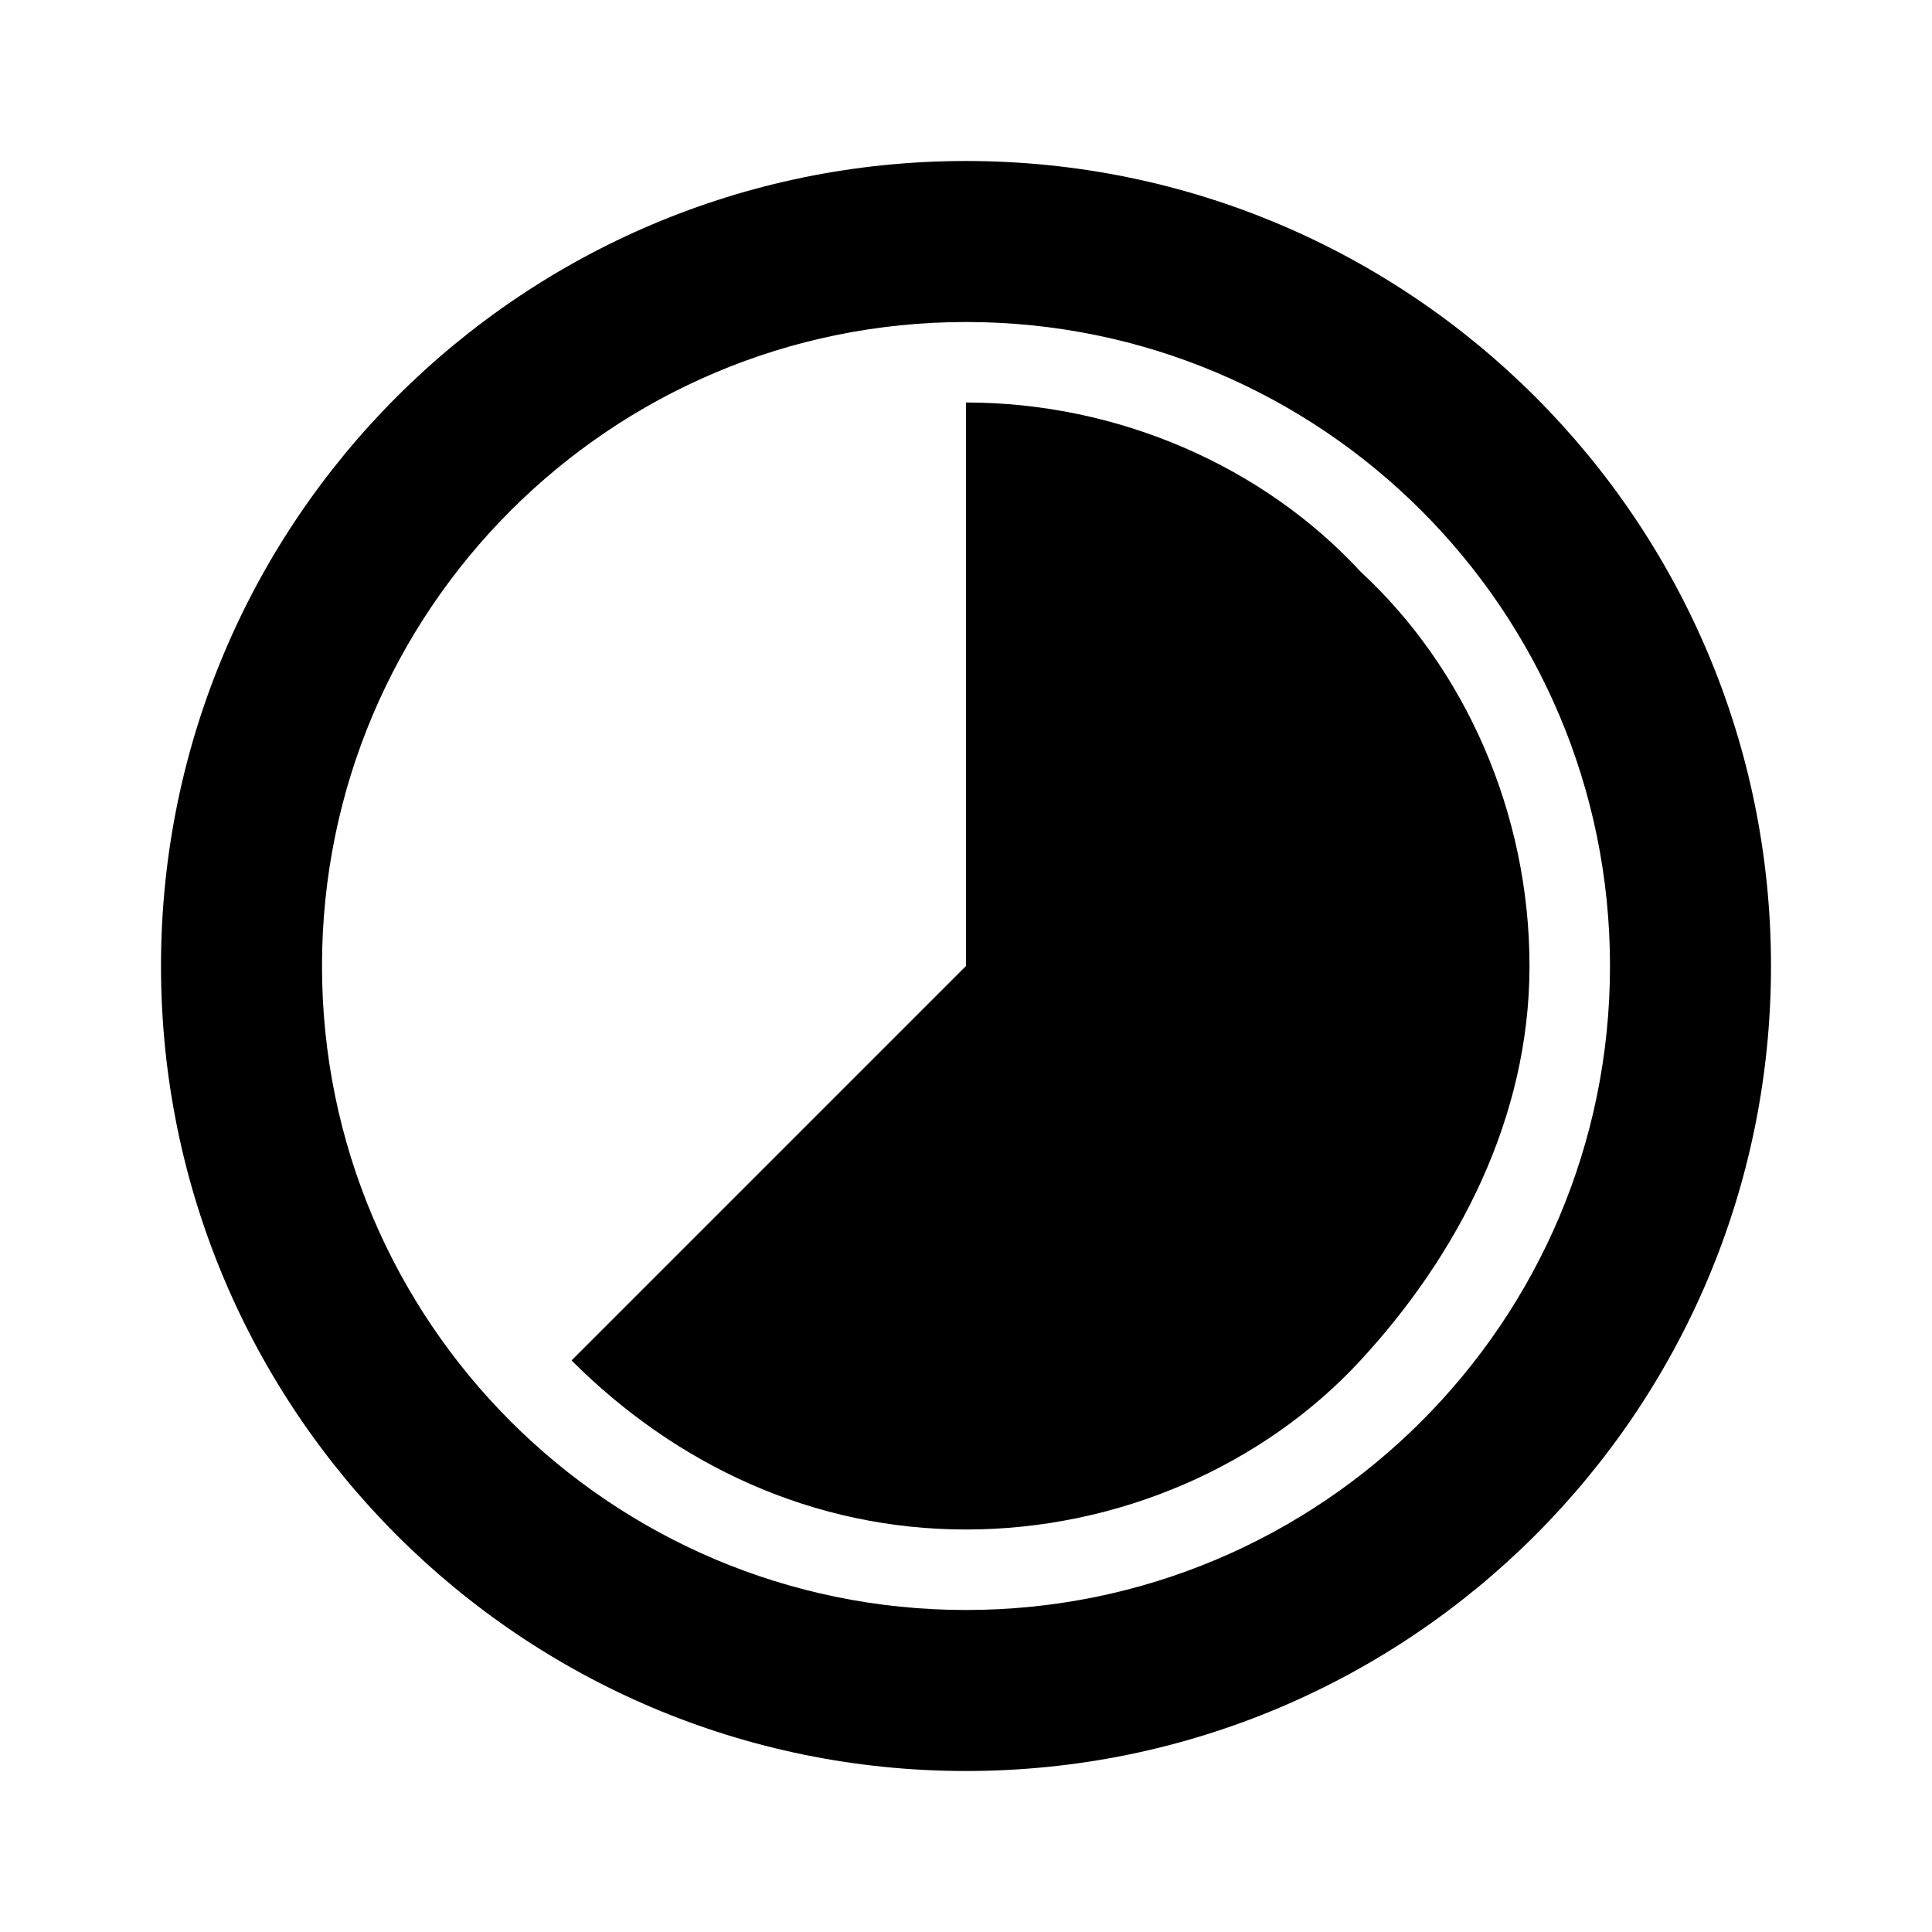
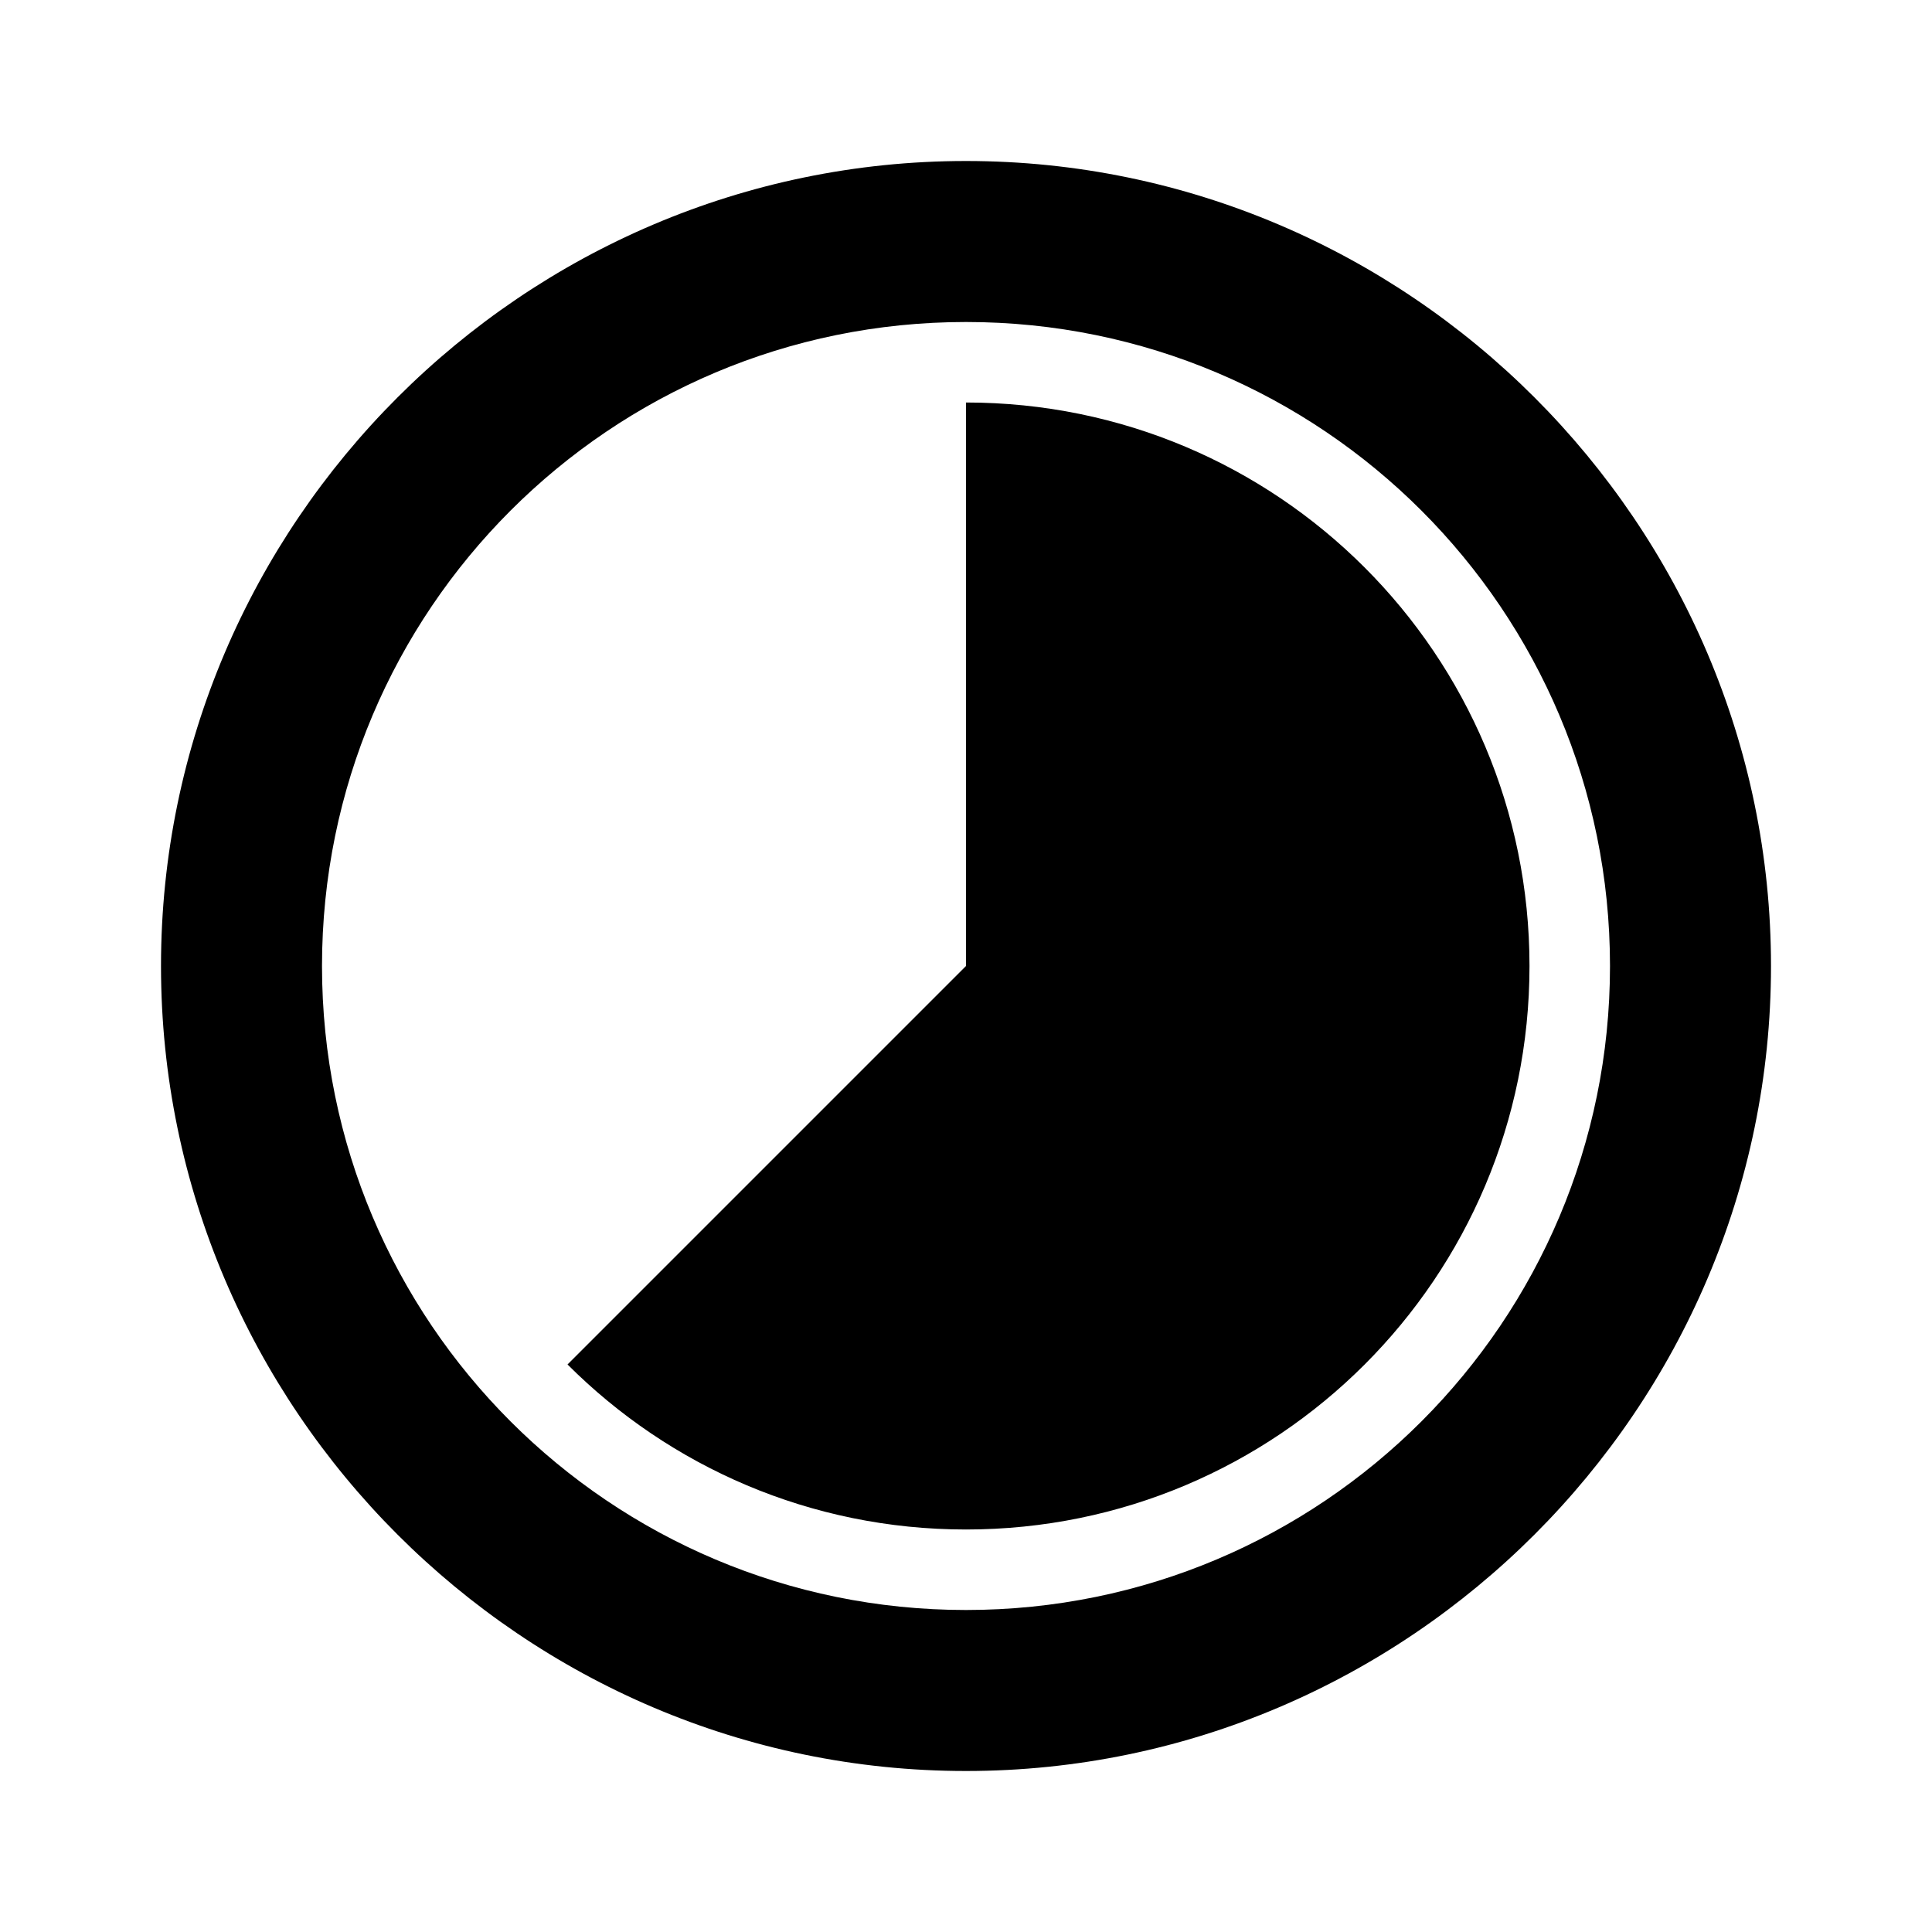
<svg xmlns="http://www.w3.org/2000/svg" version="1.1" id="mdi-circle-slice-5" width="24" height="24" viewBox="0 0 24 24">
-   <path d="M12,2A10,10 0 0,1 22,12A10,10 0 0,1 12,22A10,10 0 0,1 2,12A10,10 0 0,1 12,2M12,4A8,8 0 0,0 4,12A8,8 0 0,0 12,20A8,8 0 0,0 20,12A8,8 0 0,0 12,4M16.9,7.1C18.2,8.3 19,10.1 19,12C19,13.9 18.1,15.6 16.9,16.9C15.7,18.2 13.9,19 12,19C10.1,19 8.4,18.2 7.1,16.9L12,12V5C13.9,5 15.7,5.8 16.9,7.1Z" />
+   <path d="M12 2C17.5 2 22 6.5 22 12C22 17.5 17.5 22 12 22C6.5 22 2 17.5 2 12C2 6.5 6.5 2 12 2M12 4C7.58 4 4 7.58 4 12C4 16.42 7.58 20 12 20C16.42 20 20 16.42 20 12C20 7.58 16.42 4 12 4M12 5C15.87 5 19 8.13 19 12C19 15.87 15.87 19 12 19C10.07 19 8.32 18.22 7.05 16.95L12 12V5Z" />
</svg>
